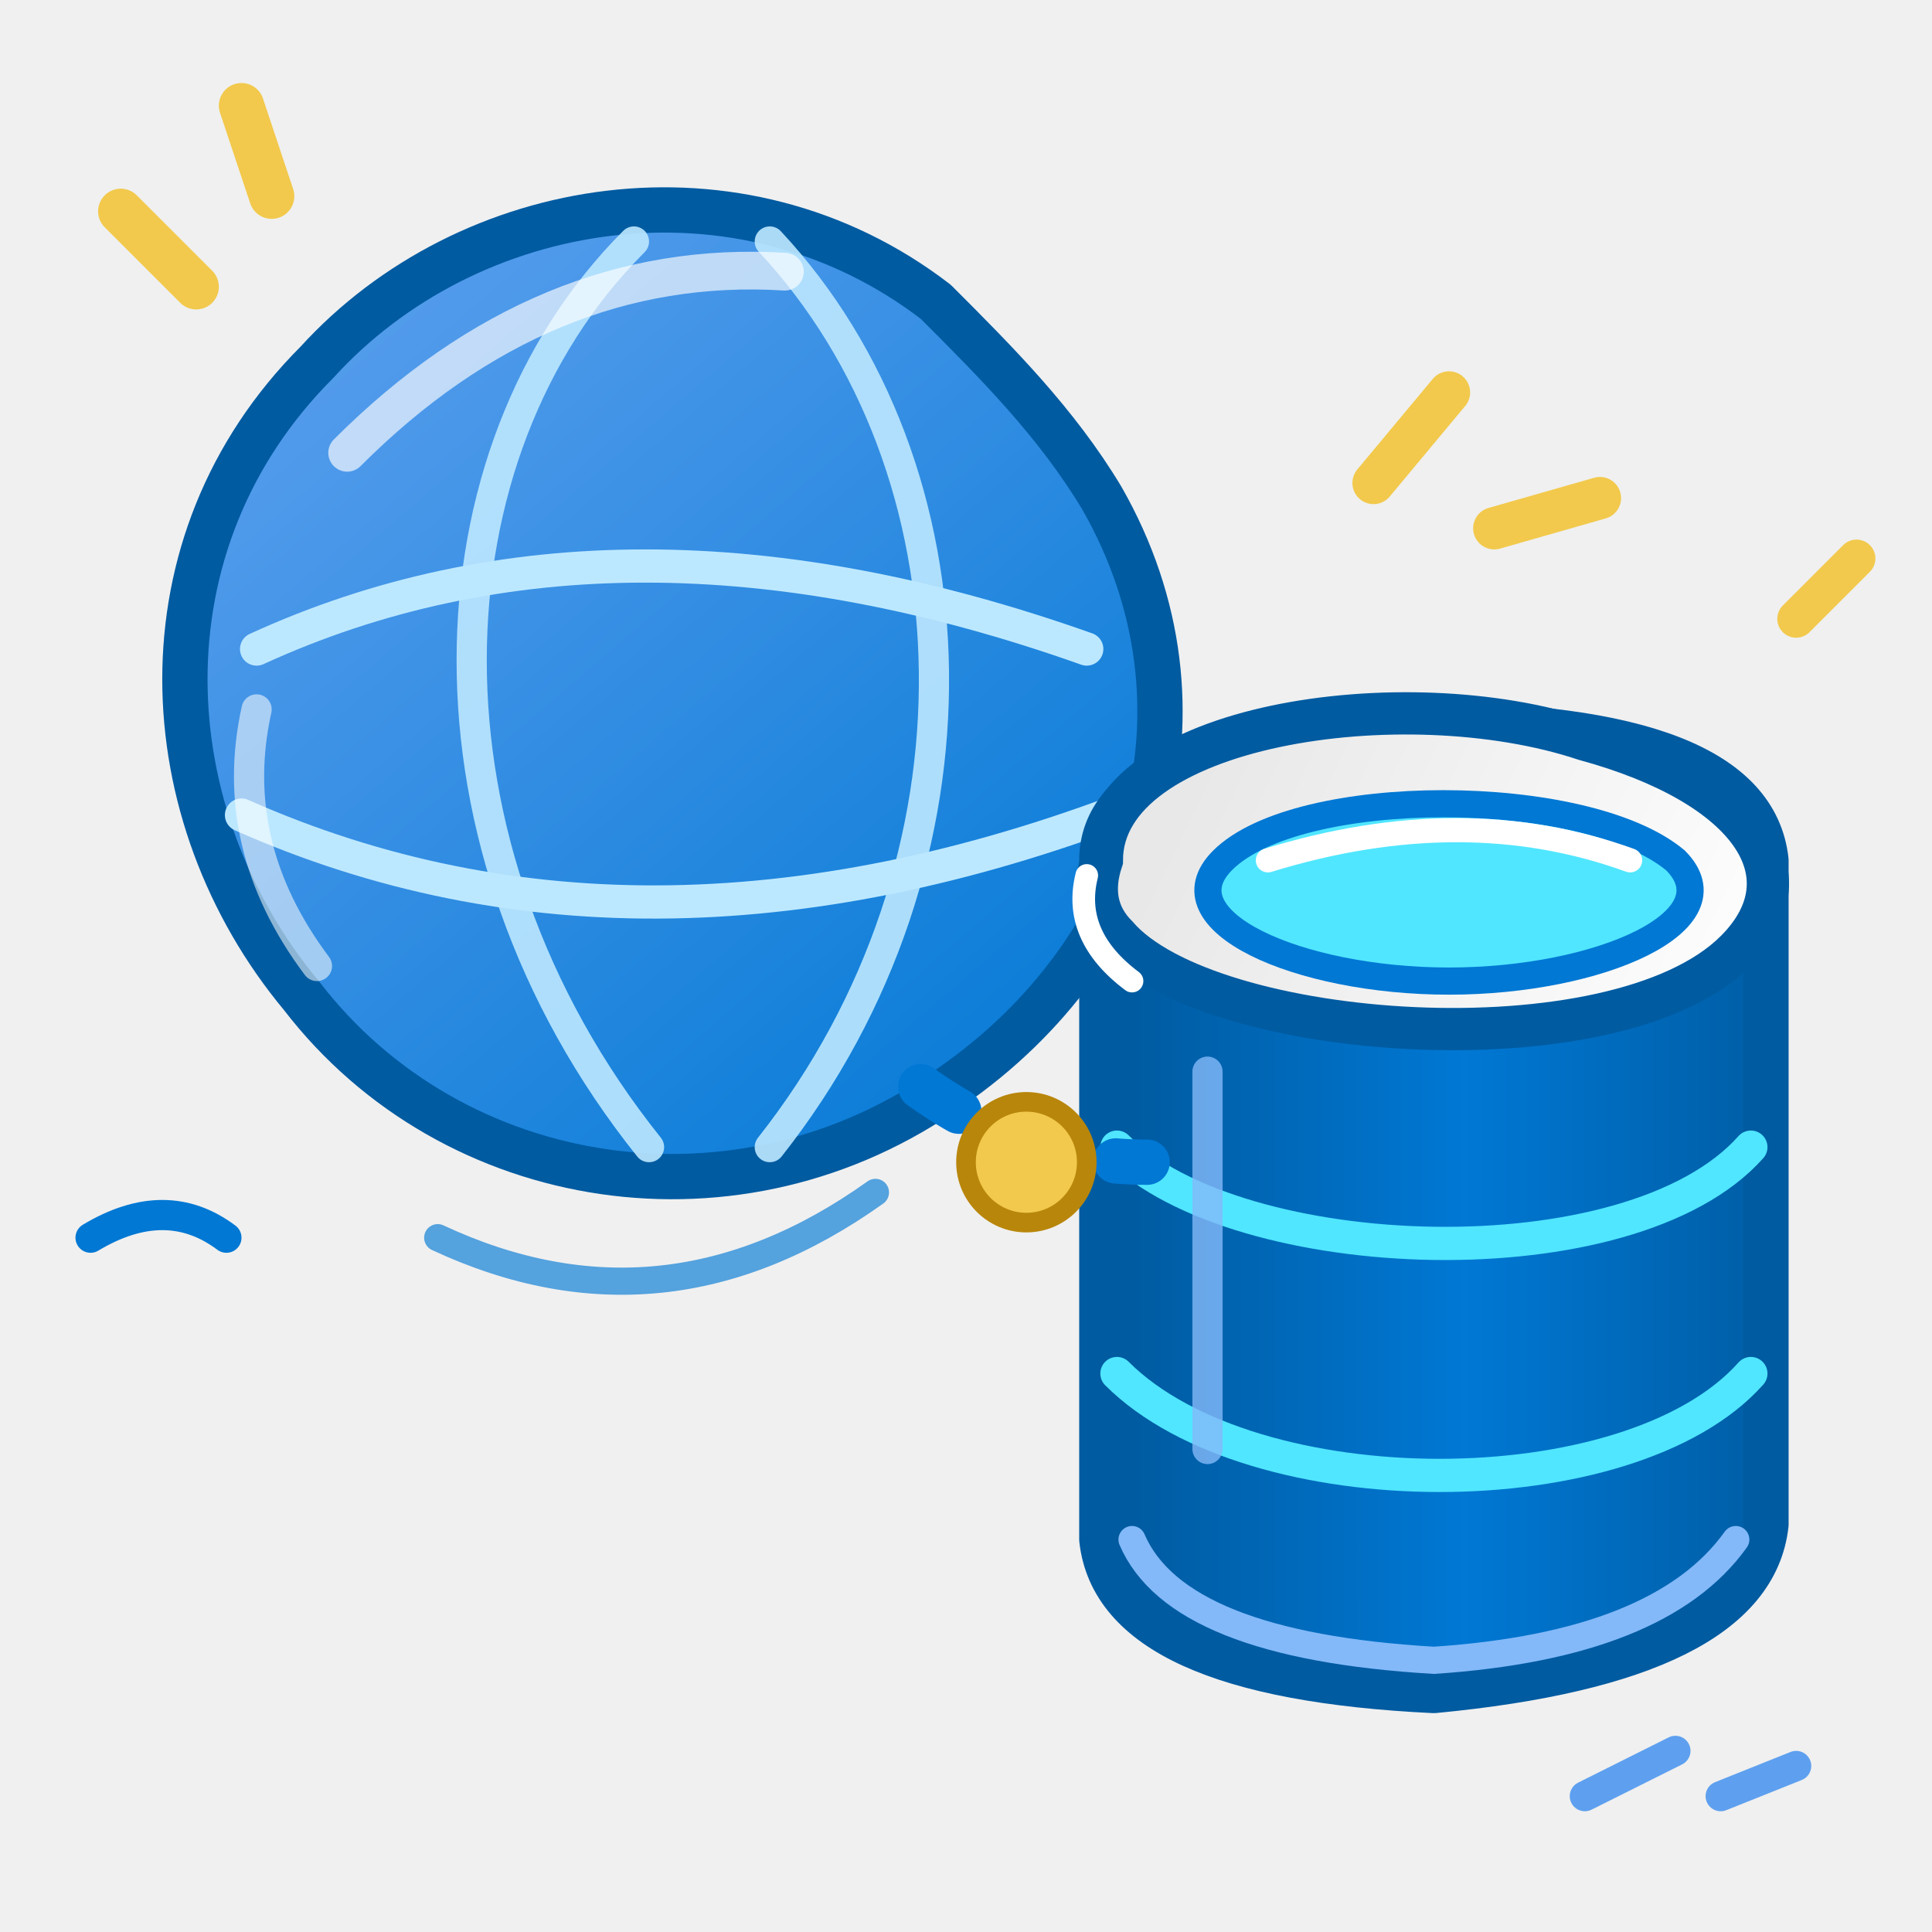
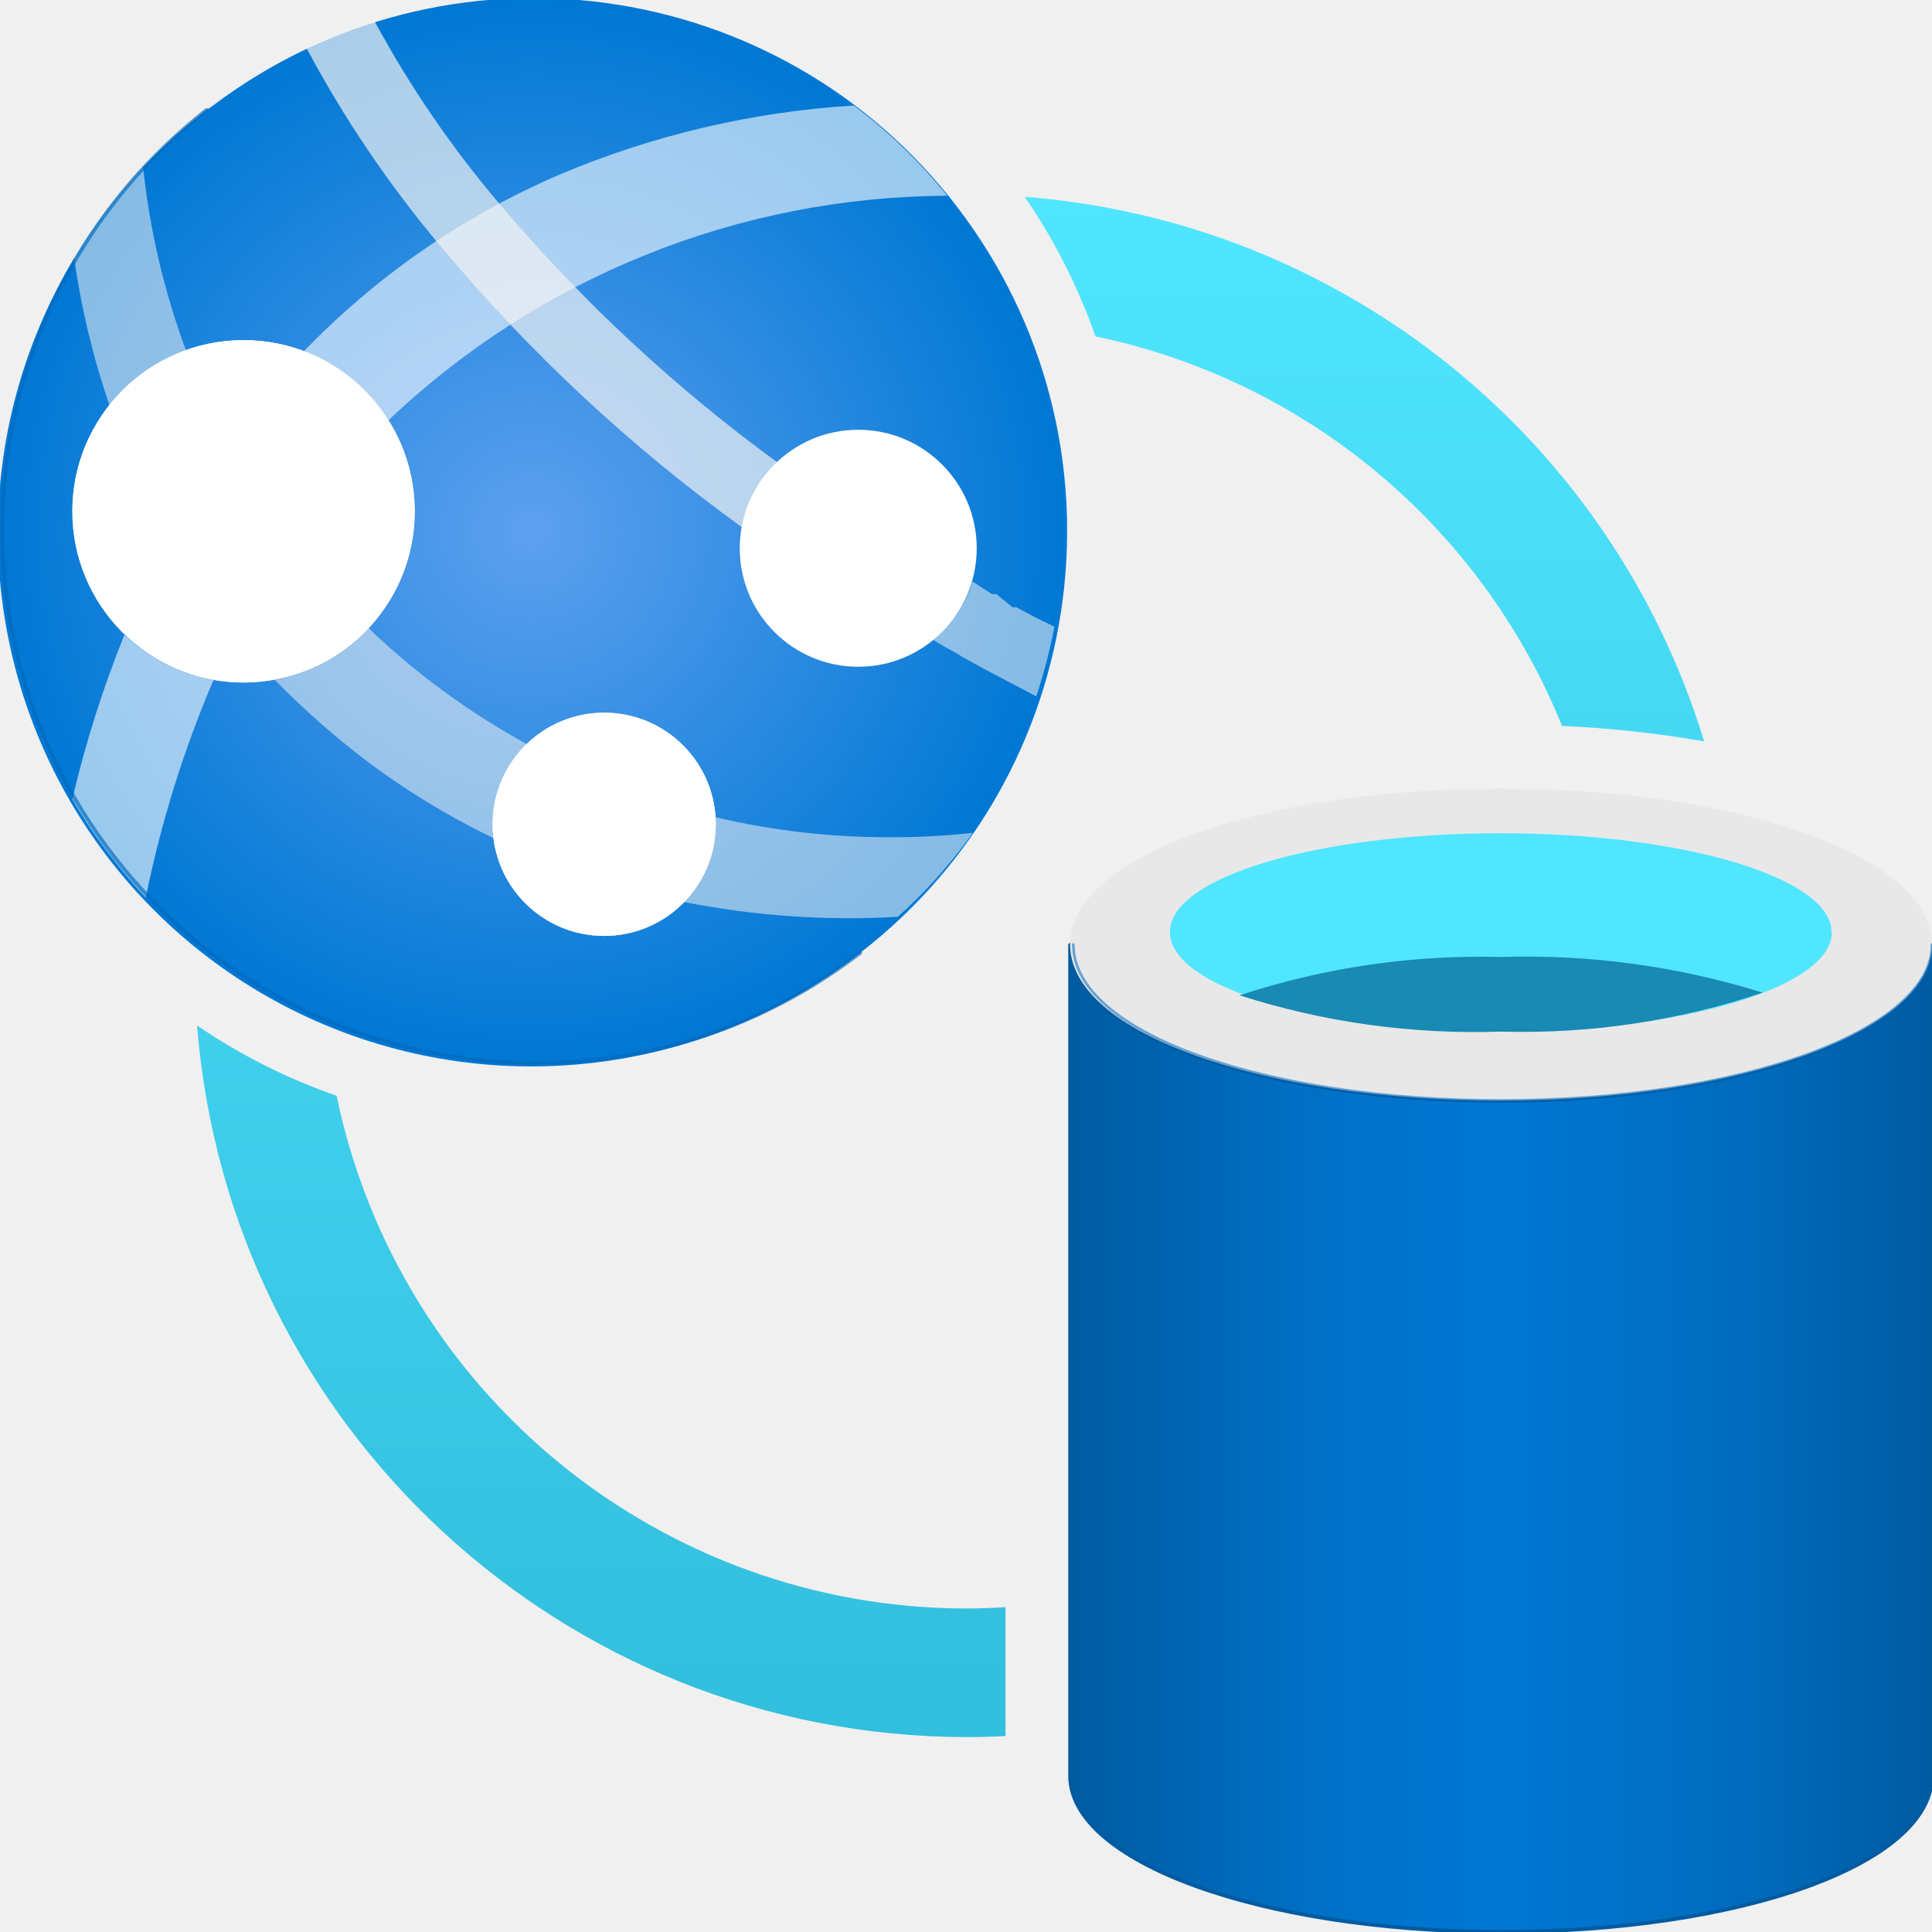
<svg xmlns="http://www.w3.org/2000/svg" width="128" height="128" viewBox="0 0 128 128">
  <defs>
-     <linearGradient id="globe" x1="20" y1="12" x2="75" y2="76" gradientUnits="userSpaceOnUse">
-       <stop offset="0" stop-color="#5EA0EF" />
-       <stop offset="1" stop-color="#0078D4" />
+     <linearGradient id="bf881ec5-63ed-429e-80b4-212a11bccf93" x1="-554.03" y1="1012.115" x2="-546" y2="1012.115" gradientTransform="matrix(1, 0, 0, -1, 564, 1025.516)" gradientUnits="userSpaceOnUse">
+       <stop offset="0" stop-color="#005ba1" />
+       <stop offset="0.3" stop-color="#0071c8" />
+       <stop offset="0.5" stop-color="#0078d4" />
+       <stop offset="0.8" stop-color="#006abb" />
+       <stop offset="1" stop-color="#005ba1" />
    </linearGradient>
-     <linearGradient id="database" x1="75" y1="65" x2="119" y2="65" gradientUnits="userSpaceOnUse">
-       <stop offset="0" stop-color="#005BA1" />
-       <stop offset=".5" stop-color="#0078D4" />
-       <stop offset="1" stop-color="#005BA1" />
+     <radialGradient id="eb9fa8af-e07d-44ed-b6cd-229c77c68b58" cx="13739.634" cy="-1957.723" r="33.137" gradientTransform="matrix(0.15, 0, 0, -0.15, -2055.987, -288.708)" gradientUnits="userSpaceOnUse">
+       <stop offset="0" stop-color="#5ea0ef" />
+       <stop offset="1" stop-color="#0078d4" />
+     </radialGradient>
+     <linearGradient id="a4ca34b6-ae97-45e7-91fe-693f497ec5fb" x1="-561.718" y1="1019.116" x2="-561.736" y2="1021.424" gradientTransform="matrix(1, 0, 0, -1, 564, 1025.516)" gradientUnits="userSpaceOnUse">
+       <stop offset="0" stop-color="#ccc" />
+       <stop offset="1" stop-color="#fcfcfc" />
    </linearGradient>
-     <linearGradient id="databaseTop" x1="80" y1="50" x2="117" y2="68" gradientUnits="userSpaceOnUse">
-       <stop offset="0" stop-color="#E8E8E8" />
-       <stop offset="1" stop-color="#FFFFFF" />
+     <linearGradient id="bb1611b6-9670-4726-8ce5-45c43850c56f" x1="-558.371" y1="1016.796" x2="-558.371" y2="1018.87" gradientTransform="matrix(1, 0, 0, -1, 564, 1025.516)" gradientUnits="userSpaceOnUse">
+       <stop offset="0" stop-color="#ccc" />
+       <stop offset="1" stop-color="#fcfcfc" />
+     </linearGradient>
+     <linearGradient id="bc37bdd6-7d1d-440a-bfff-2014f6aa4bc9" x1="8.857" y1="1.834" x2="8.857" y2="16.187" gradientUnits="userSpaceOnUse">
+       <stop offset="0" stop-color="#50e6ff" />
+       <stop offset="1" stop-color="#32bedd" />
    </linearGradient>
  </defs>
-   <path d="M62 20     C49 10 31 13 21 24     C9 36 10 54 20 66     C30 79 49 82 63 72     C76 63 81 47 73 33     C70 28 66 24 62 20Z" fill="url(#globe)" stroke="#005BA1" stroke-width="3" stroke-linejoin="round" />
-   <path d="M17 43 Q41 32 72 43     M16 54 Q43 66 76 53" fill="none" stroke="#BCE8FF" stroke-width="2.2" stroke-linecap="round" />
-   <path d="M42 16     C28 30 27 56 43 76     M51 16     C65 31 66 57 51 76" fill="none" stroke="#BCE8FF" stroke-width="2" stroke-linecap="round" opacity=".9" />
-   <path d="M23 30 Q36 17 52 18" fill="none" stroke="#FFFFFF" stroke-width="2.5" stroke-linecap="round" opacity=".65" />
-   <path d="M17 47 Q15 56 21 64" fill="none" stroke="#FFFFFF" stroke-width="2" stroke-linecap="round" opacity=".55" />
-   <path d="M73 57     Q73 49 94 48     Q116 48 117 57     L117 101     Q116 110 95 112     Q74 111 73 102 Z" fill="url(#database)" stroke="#005BA1" stroke-width="3" stroke-linejoin="round" />
-   <path d="M73 57     C73 48 93 45 105 49     C116 52 120 58 115 63     C107 71 80 69 74 62     Q72 60 73 57Z" fill="url(#databaseTop)" stroke="#005BA1" stroke-width="2.8" />
-   <path d="M81 57     C86 52 105 52 111 57     C115 61 106 65 96 65     C86 65 77 61 81 57Z" fill="#50E6FF" stroke="#0078D4" stroke-width="1.8" />
-   <path d="M84 57 Q97 53 108 57" fill="none" stroke="#FFFFFF" stroke-width="1.6" stroke-linecap="round" />
-   <path d="M74 76     C82 84 108 85 116 76" fill="none" stroke="#50E6FF" stroke-width="2.2" stroke-linecap="round" />
-   <path d="M74 91     C83 100 108 100 116 91" fill="none" stroke="#50E6FF" stroke-width="2.2" stroke-linecap="round" />
-   <path d="M75 102     Q78 109 95 110     Q110 109 115 102" fill="none" stroke="#83B9F9" stroke-width="1.8" stroke-linecap="round" />
-   <path d="M80 71 L80 96" fill="none" stroke="#83B9F9" stroke-width="2" stroke-linecap="round" opacity=".8" />
-   <path d="M61 72 Q68 77 76 77" fill="none" stroke="#0078D4" stroke-width="3" stroke-linecap="round" stroke-dasharray="3 4" />
-   <circle cx="68" cy="77" r="4" fill="#F2C94C" stroke="#B8860B" stroke-width="1.3" />
-   <path d="M13 19 L8 14 M18 13 L16 7" fill="none" stroke="#F2C94C" stroke-width="3" stroke-linecap="round" />
-   <path d="M91 32 L96 26 M99 35 L106 33" fill="none" stroke="#F2C94C" stroke-width="2.8" stroke-linecap="round" />
-   <path d="M119 41 L123 37" fill="none" stroke="#F2C94C" stroke-width="2.5" stroke-linecap="round" />
-   <path d="M6 82 Q11 79 15 82" fill="none" stroke="#0078D4" stroke-width="2" stroke-linecap="round" />
-   <path d="M105 119 L111 116 M114 119 L119 117" fill="none" stroke="#5EA0EF" stroke-width="2" stroke-linecap="round" />
-   <path d="M29 82 Q44 89 58 79" fill="none" stroke="#0078D4" stroke-width="1.8" stroke-linecap="round" opacity=".65" />
-   <path d="M72 58 Q71 62 75 65" fill="none" stroke="#FFFFFF" stroke-width="1.5" stroke-linecap="round" />
+   <g transform="scale(7.111111)">
+     <path stroke="#005ba1" stroke-width=".035" stroke-linejoin="round" d="M13.985,10.256c-2.218,0-4.015-.626-4.015-1.453v7.742c0,.8,1.766,1.441,3.958,1.453h.057C16.2,18,18,17.372,18,16.545V8.8C18,9.611,16.2,10.256,13.985,10.256Z" fill="url(#bf881ec5-63ed-429e-80b4-212a11bccf93)" />
+     <path d="M18,8.8c0,.808-1.8,1.453-4.015,1.453S9.97,9.63,9.97,8.8s1.8-1.453,4.015-1.453S18,7.976,18,8.8" fill="#e8e8e8" />
+     <path d="M17.067,8.684c0,.513-1.385.927-3.082.927S10.9,9.2,10.9,8.684s1.384-.921,3.082-.921,3.082.413,3.082.921" fill="#50e6ff" />
+     <path d="M13.985,8.916a7.2,7.2,0,0,0-2.437.357,7.166,7.166,0,0,0,2.437.338,7,7,0,0,0,2.436-.363A7.391,7.391,0,0,0,13.985,8.916Z" fill="#198ab3" />
+     <path id="b576462a-0f3e-4698-811f-0d2a90338812" d="M8.014,8.878A4.969,4.969,0,1,1,1.925,1.024L1.977.989A4.967,4.967,0,0,1,8.014,8.878" fill="url(#eb9fa8af-e07d-44ed-b6cd-229c77c68b58)" />
+     <path d="M3.619,3.916A7.6,7.6,0,0,1,8.826,1.824,4.954,4.954,0,0,0,7.955.983a8.35,8.35,0,0,0-2.74.643A7.317,7.317,0,0,0,2.83,3.274,1.607,1.607,0,0,1,3.619,3.916Z" fill="#fff" opacity="0.6" />
+     <path d="M1.159,5.915A10.391,10.391,0,0,0,.674,7.446a4.63,4.63,0,0,0,.362.537,4.926,4.926,0,0,0,.322.38,10.42,10.42,0,0,1,.631-2.027A1.613,1.613,0,0,1,1.159,5.915Z" fill="#fff" opacity="0.6" />
+     <path d="M1.732,3.262a7.008,7.008,0,0,1-.4-1.718,4.727,4.727,0,0,0-.643.847,7.4,7.4,0,0,0,.333,1.391A1.569,1.569,0,0,1,1.732,3.262Z" fill="#f2f2f2" opacity="0.55" />
+     <circle cx="2.269" cy="4.764" r="1.595" fill="url(#a4ca34b6-ae97-45e7-91fe-693f497ec5fb)" />
+     <path d="M4.6,7.68a1.037,1.037,0,0,1,.316-.743A6.941,6.941,0,0,1,3.432,5.851a1.6,1.6,0,0,1-.87.485,7.73,7.73,0,0,0,.847.748,7.075,7.075,0,0,0,1.2.73A1,1,0,0,1,4.6,7.68Z" fill="#f2f2f2" opacity="0.55" />
+     <path d="M8.277,7.8a6.95,6.95,0,0,1-1.613-.187.236.236,0,0,1,0,.065,1.023,1.023,0,0,1-.3.724,7.924,7.924,0,0,0,2,.14,4.756,4.756,0,0,0,.7-.783A6.614,6.614,0,0,1,8.277,7.8Z" fill="#f2f2f2" opacity="0.55" />
+     <circle cx="5.629" cy="7.68" r="1.04" fill="url(#bb1611b6-9670-4726-8ce5-45c43850c56f)" />
+     <path d="M6.909,4.91a1.073,1.073,0,0,1,.357-.585A14.873,14.873,0,0,1,4.659,1.906,9.887,9.887,0,0,1,3.491.2a4.341,4.341,0,0,0-.637.245A10.616,10.616,0,0,0,4.11,2.3,15.478,15.478,0,0,0,6.909,4.91Z" fill="#f2f2f2" opacity="0.7" />
+     <circle cx="7.996" cy="5.108" r="1.104" fill="#fff" />
+     <path d="M9.849,5.851l-.205-.1h0l-.175-.093H9.434l-.152-.123H9.241L9.06,5.418a1.032,1.032,0,0,1-.374.538c.07.047.146.087.222.128l.047.03.2.111h0l.5.263h0a5.2,5.2,0,0,0,.169-.649Z" fill="#f2f2f2" opacity="0.55" />
+     <circle cx="2.269" cy="4.764" r="1.595" fill="#fff" />
+     <circle cx="5.629" cy="7.68" r="1.04" fill="#fff" />
+     <path d="M9,14.986c.124,0,.246-.005.368-.012v1.2c-.122.007-.245.01-.368.01a7.2,7.2,0,0,1-7.164-6.63,5.49,5.49,0,0,0,1.3.655A6,6,0,0,0,9,14.986ZM9.548,1.834a5.546,5.546,0,0,1,.658,1.3,6.011,6.011,0,0,1,4.347,3.629,10.562,10.562,0,0,1,1.324.144A7.2,7.2,0,0,0,9.548,1.834Z" fill="url(#bc37bdd6-7d1d-440a-bfff-2014f6aa4bc9)" />
+     <path d="M1.925 1.024A4.969 4.969 0 0 0 8.014 8.878" fill="none" stroke="#0069bd" stroke-width=".035" stroke-linecap="round" opacity=".65" />
+     <path d="M10 8.8c0 .827 1.797 1.453 3.985 1.453 2.215 0 4.015-.645 4.015-1.453" fill="none" stroke="#0069bd" stroke-width=".025" stroke-linecap="round" opacity=".55" />
+   </g>
</svg>
